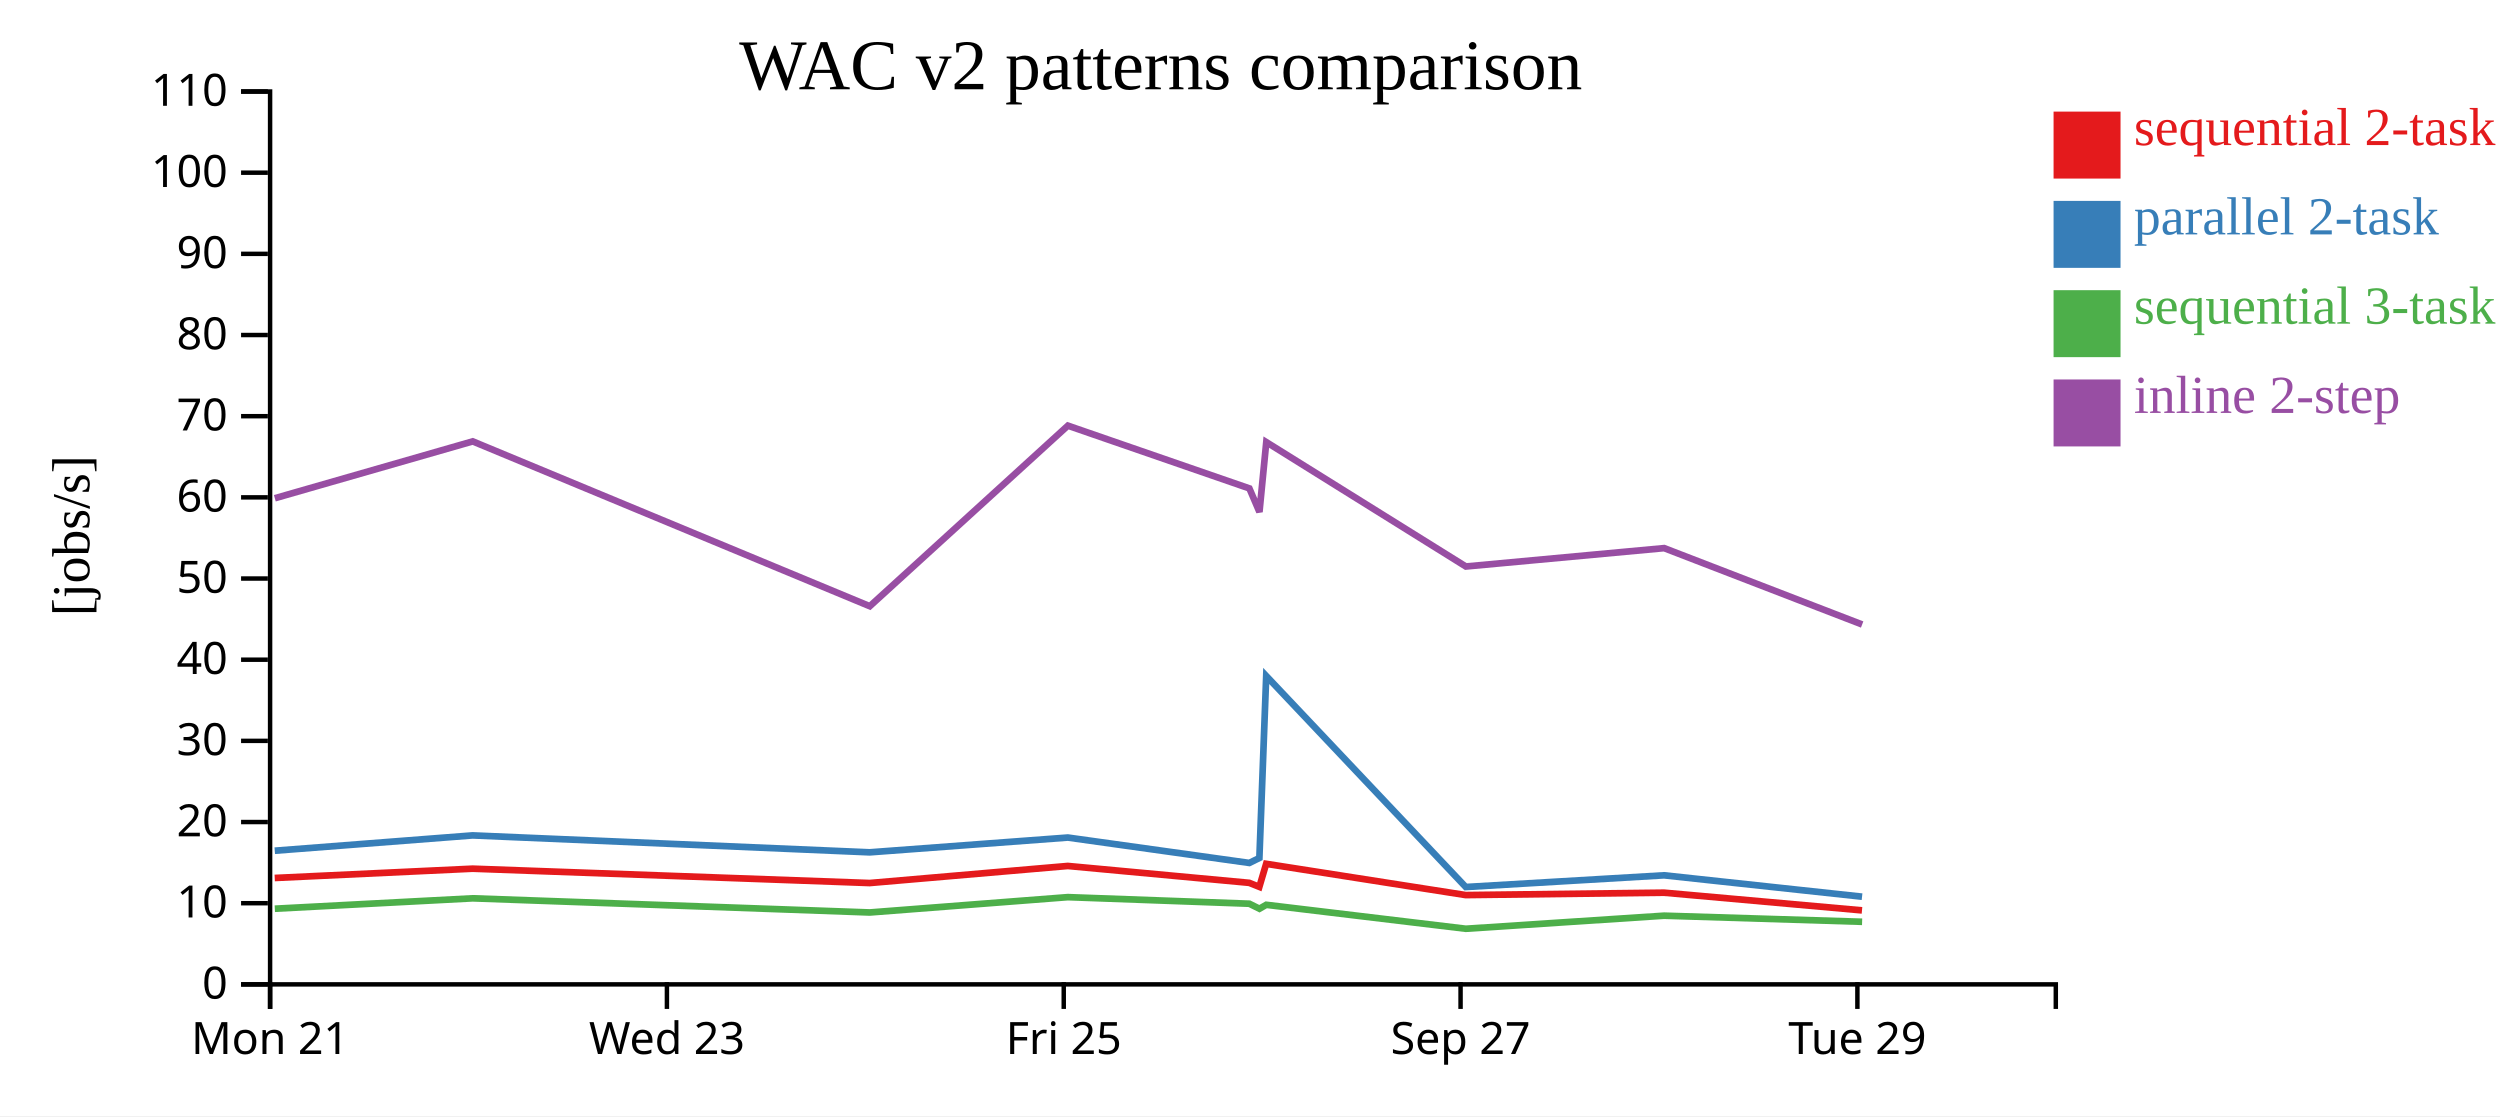
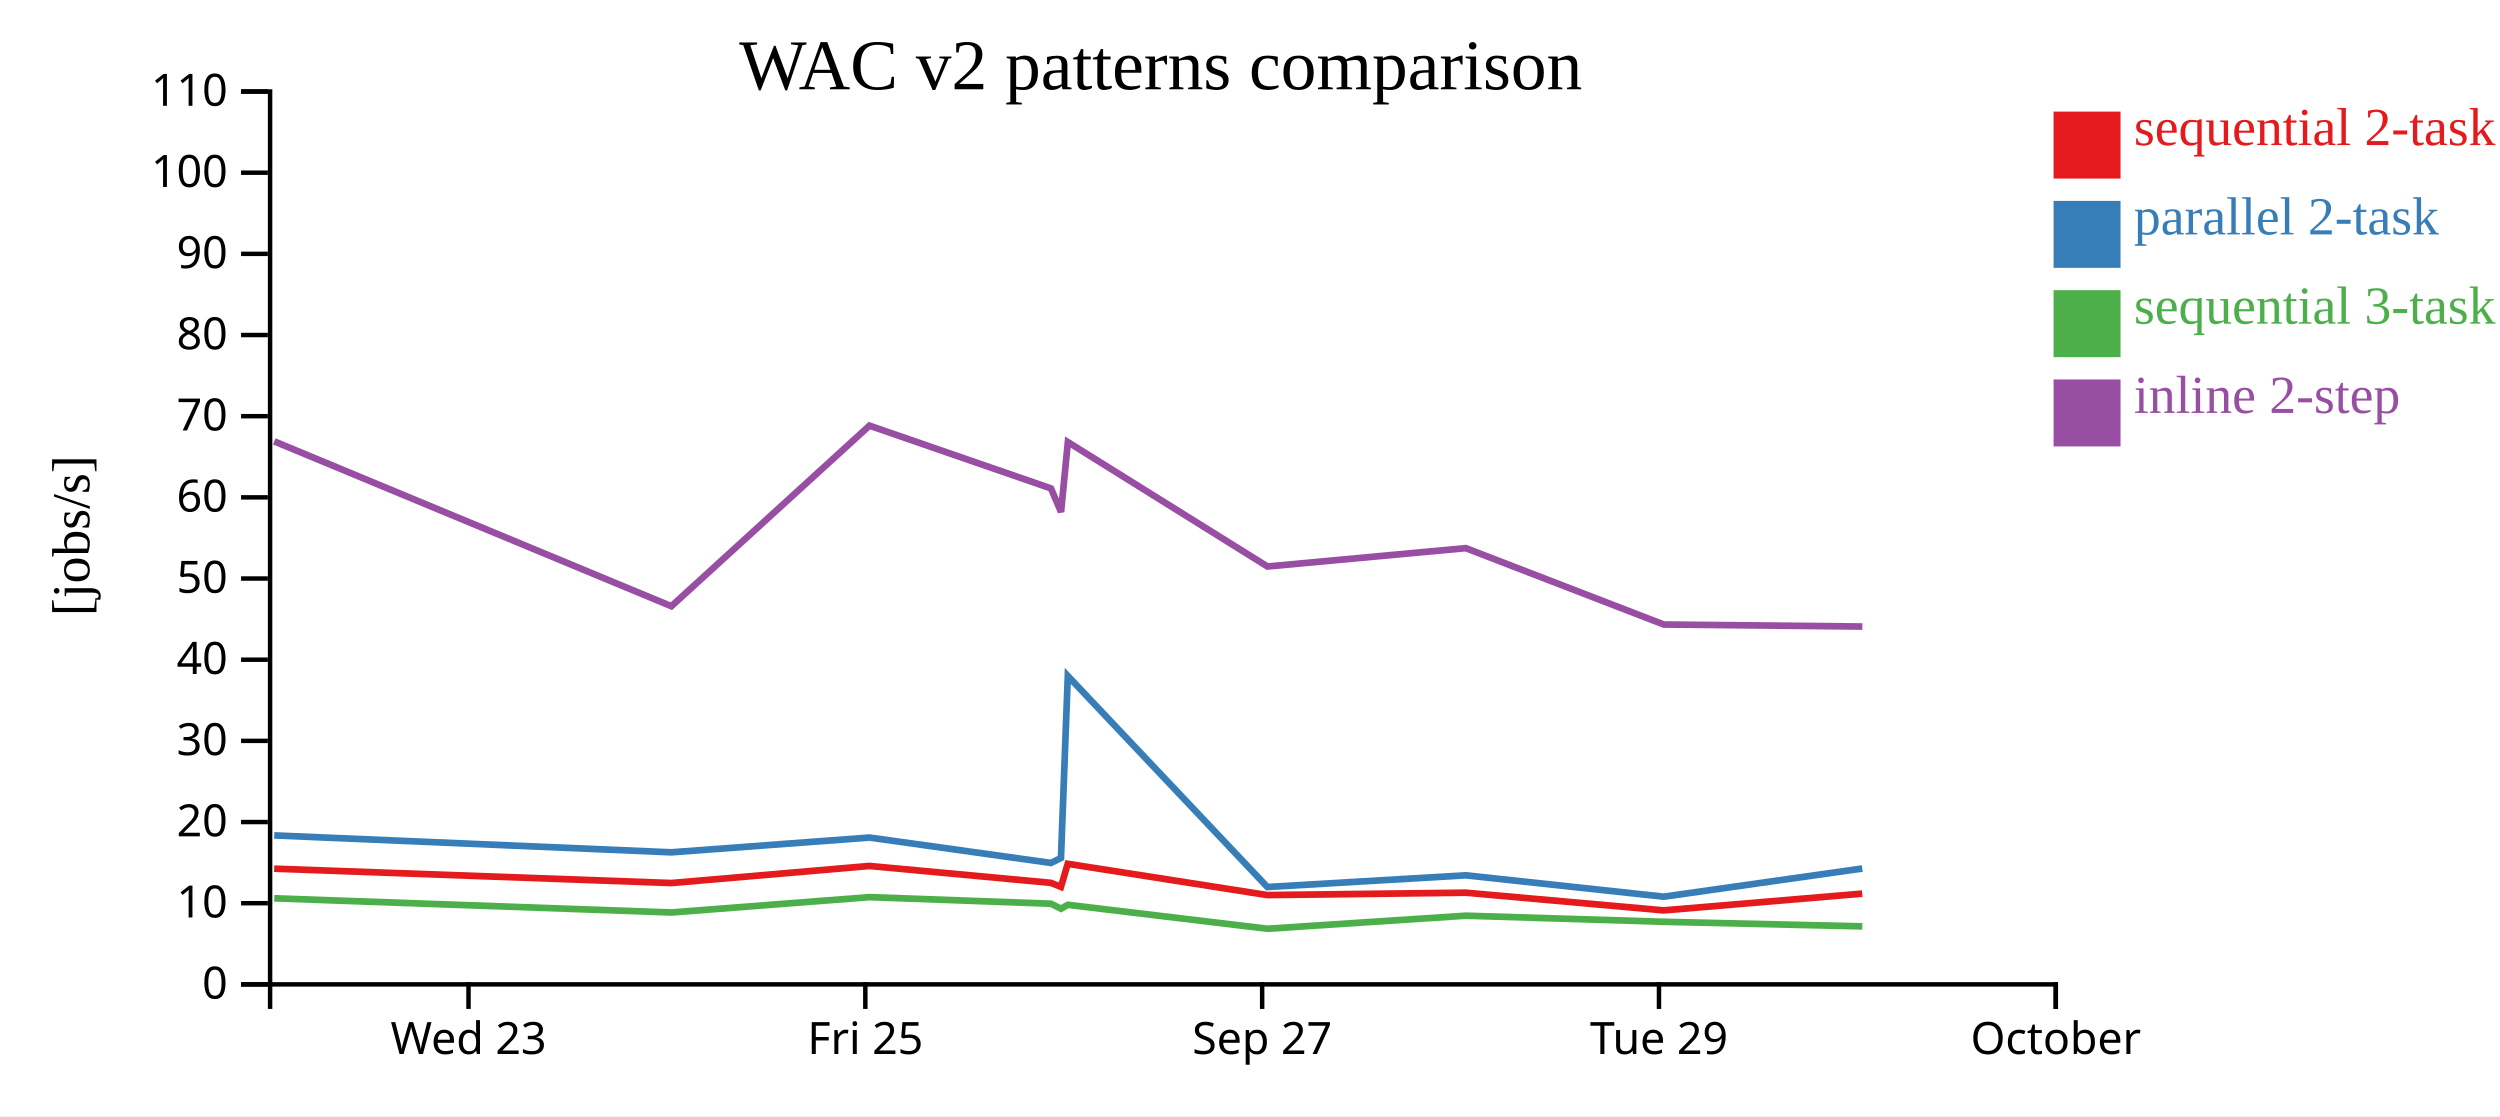
<svg xmlns="http://www.w3.org/2000/svg" width="560" height="250">
  <rect width="100%" height="100%" fill="white" />
  <g transform="translate(60,20)">
    <g transform="translate(0,200)" fill="none" font-size="10" font-family="sans-serif" text-anchor="middle">
      <path class="domain" stroke="currentColor" d="M0.5,6V0.5H400.5V6" />
-       <g class="tick" opacity="1" transform="translate(0.5,0)">
-         <line stroke="currentColor" y2="6" />
-         <text fill="currentColor" y="9" dy="0.71em">Mon 21</text>
-       </g>
-       <g class="tick" opacity="1" transform="translate(89.38889,0)">
+       <g class="tick" opacity="1" transform="translate(44.94444,0)">
        <line stroke="currentColor" y2="6" />
        <text fill="currentColor" y="9" dy="0.71em">Wed 23</text>
      </g>
-       <g class="tick" opacity="1" transform="translate(178.2778,0)">
+       <g class="tick" opacity="1" transform="translate(133.8333,0)">
        <line stroke="currentColor" y2="6" />
        <text fill="currentColor" y="9" dy="0.71em">Fri 25</text>
      </g>
-       <g class="tick" opacity="1" transform="translate(267.1667,0)">
+       <g class="tick" opacity="1" transform="translate(222.7222,0)">
        <line stroke="currentColor" y2="6" />
        <text fill="currentColor" y="9" dy="0.71em">Sep 27</text>
      </g>
-       <g class="tick" opacity="1" transform="translate(356.0556,0)">
+       <g class="tick" opacity="1" transform="translate(311.6111,0)">
        <line stroke="currentColor" y2="6" />
        <text fill="currentColor" y="9" dy="0.71em">Tue 29</text>
+       </g>
+       <g class="tick" opacity="1" transform="translate(400.5,0)">
+         <line stroke="currentColor" y2="6" />
+         <text fill="currentColor" y="9" dy="0.71em">October</text>
      </g>
    </g>
    <g fill="none" font-size="10" font-family="sans-serif" text-anchor="end">
      <path class="domain" stroke="currentColor" d="M-6,200.5H0.5V0.5H-6" />
      <g class="tick" opacity="1" transform="translate(0,200.5)">
        <line stroke="currentColor" x2="-6" />
        <text fill="currentColor" x="-9" dy="0.32em">0</text>
      </g>
      <g class="tick" opacity="1" transform="translate(0,182.3182)">
        <line stroke="currentColor" x2="-6" />
        <text fill="currentColor" x="-9" dy="0.32em">10</text>
      </g>
      <g class="tick" opacity="1" transform="translate(0,164.1364)">
        <line stroke="currentColor" x2="-6" />
        <text fill="currentColor" x="-9" dy="0.32em">20</text>
      </g>
      <g class="tick" opacity="1" transform="translate(0,145.9545)">
        <line stroke="currentColor" x2="-6" />
        <text fill="currentColor" x="-9" dy="0.32em">30</text>
      </g>
      <g class="tick" opacity="1" transform="translate(0,127.7727)">
        <line stroke="currentColor" x2="-6" />
        <text fill="currentColor" x="-9" dy="0.32em">40</text>
      </g>
      <g class="tick" opacity="1" transform="translate(0,109.5909)">
        <line stroke="currentColor" x2="-6" />
        <text fill="currentColor" x="-9" dy="0.32em">50</text>
      </g>
      <g class="tick" opacity="1" transform="translate(0,91.40909)">
        <line stroke="currentColor" x2="-6" />
        <text fill="currentColor" x="-9" dy="0.32em">60</text>
      </g>
      <g class="tick" opacity="1" transform="translate(0,73.22727)">
        <line stroke="currentColor" x2="-6" />
        <text fill="currentColor" x="-9" dy="0.32em">70</text>
      </g>
      <g class="tick" opacity="1" transform="translate(0,55.04545)">
        <line stroke="currentColor" x2="-6" />
        <text fill="currentColor" x="-9" dy="0.32em">80</text>
      </g>
      <g class="tick" opacity="1" transform="translate(0,36.86364)">
        <line stroke="currentColor" x2="-6" />
        <text fill="currentColor" x="-9" dy="0.32em">90</text>
      </g>
      <g class="tick" opacity="1" transform="translate(0,18.68182)">
        <line stroke="currentColor" x2="-6" />
        <text fill="currentColor" x="-9" dy="0.32em">100</text>
      </g>
      <g class="tick" opacity="1" transform="translate(0,0.5)">
        <line stroke="currentColor" x2="-6" />
        <text fill="currentColor" x="-9" dy="0.32em">110</text>
      </g>
    </g>
    <text text-anchor="middle" style="font-size: 12px" transform="rotate(-90)" y="-40" x="-100">[jobs/s]</text>
    <text text-anchor="middle" style="font-size: 16px" y="0" x="200">WAC v2 patterns comparison</text>
-     <path class="line" fill="none" stroke="#e41a1c" stroke-width="1.5" d="M1.536,176.667L45.864,174.585L134.802,177.8L179.185,173.975L219.835,177.758L222.092,178.658L223.622,173.496L268.315,180.497L312.74,179.96L357.087,183.925" />
-     <path class="line" fill="none" stroke="#377eb8" stroke-width="1.5" d="M1.544,170.561L45.871,167.129L134.81,170.922L179.193,167.611L219.844,173.3L222.101,172.191L223.631,131.41L268.326,178.691L312.75,176.07L357.1,180.859" />
-     <path class="line" fill="none" stroke="#4daf4a" stroke-width="1.5" d="M1.556,183.553L45.882,181.223L134.823,184.393L179.203,180.96L219.855,182.436L222.113,183.555L223.642,182.677L268.342,188.041L312.763,185.115L357.114,186.482" />
-     <path class="line" fill="none" stroke="#984ea3" stroke-width="1.5" d="M1.561,91.607L45.886,78.869L134.829,115.794L179.207,75.347L219.86,89.405L222.118,94.684L223.647,79.03L268.348,106.894L312.768,102.781L357.121,119.89" />
+     <path class="line" fill="none" stroke="#e41a1c" stroke-width="1.5" d="M1.419,174.585L90.357,177.8L134.741,173.975L175.39,177.758L177.648,178.658L179.178,173.496L223.87,180.497L268.295,179.96L312.643,183.925L357.139,180.174" />
+     <path class="line" fill="none" stroke="#377eb8" stroke-width="1.5" d="M1.427,167.129L90.366,170.922L134.749,167.611L175.399,173.3L177.657,172.191L179.187,131.41L223.882,178.691L268.306,176.07L312.656,180.859L357.149,174.547" />
+     <path class="line" fill="none" stroke="#4daf4a" stroke-width="1.5" d="M1.437,181.223L90.378,184.393L134.759,180.96L175.41,182.436L177.669,183.555L179.198,182.677L223.898,188.041L268.319,185.115L312.67,186.482L357.164,187.508" />
+     <path class="line" fill="none" stroke="#984ea3" stroke-width="1.5" d="M1.441,78.869L90.384,115.794L134.763,75.347L175.415,89.405L177.673,94.684L179.202,79.03L223.903,106.894L268.324,102.781L312.676,119.89L357.171,120.346" />
    <rect class="dot" x="400" y="5" width="15" height="15" style="fill: #e41a1c;" />
    <rect class="dot" x="400" y="25" width="15" height="15" style="fill: #377eb8;" />
    <rect class="dot" x="400" y="45" width="15" height="15" style="fill: #4daf4a;" />
    <rect class="dot" x="400" y="65" width="15" height="15" style="fill: #984ea3;" />
    <text class="label" x="418" y="12.5" style="fill: #e41a1c; alignment-baseline: middle;" text-anchor="left">sequential 2-task</text>
    <text class="label" x="418" y="32.5" style="fill: #377eb8; alignment-baseline: middle;" text-anchor="left">parallel 2-task</text>
    <text class="label" x="418" y="52.5" style="fill: #4daf4a; alignment-baseline: middle;" text-anchor="left">sequential 3-task</text>
    <text class="label" x="418" y="72.5" style="fill: #984ea3; alignment-baseline: middle;" text-anchor="left">inline 2-step</text>
  </g>
</svg>
